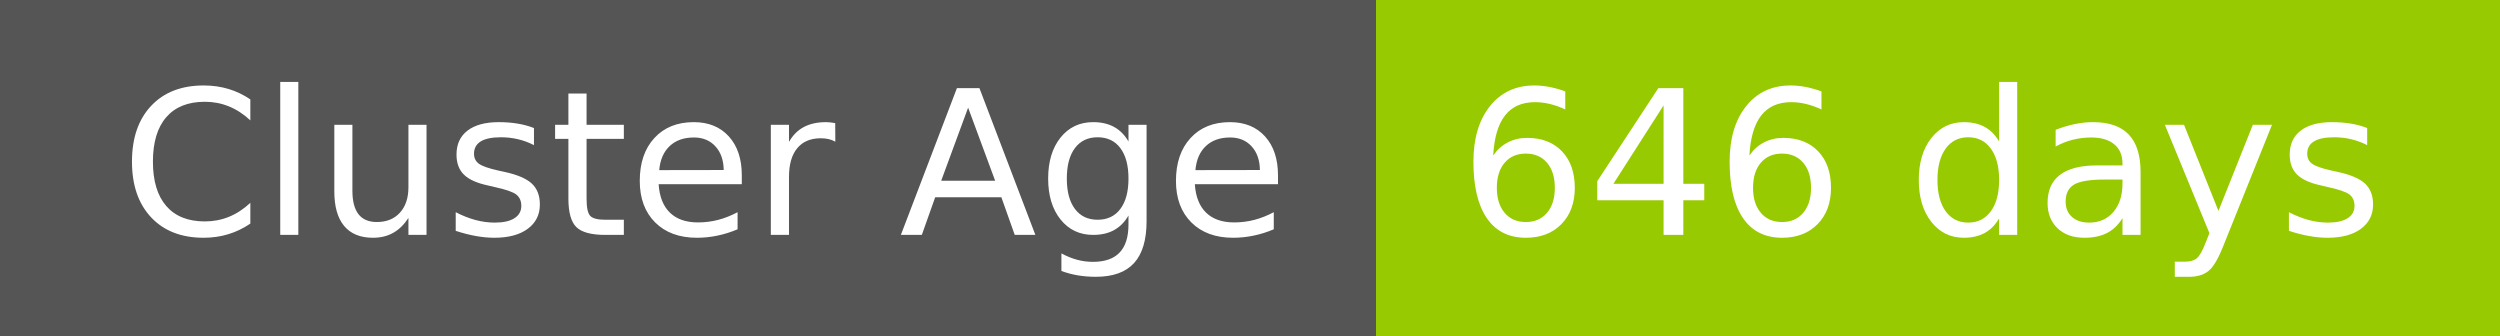
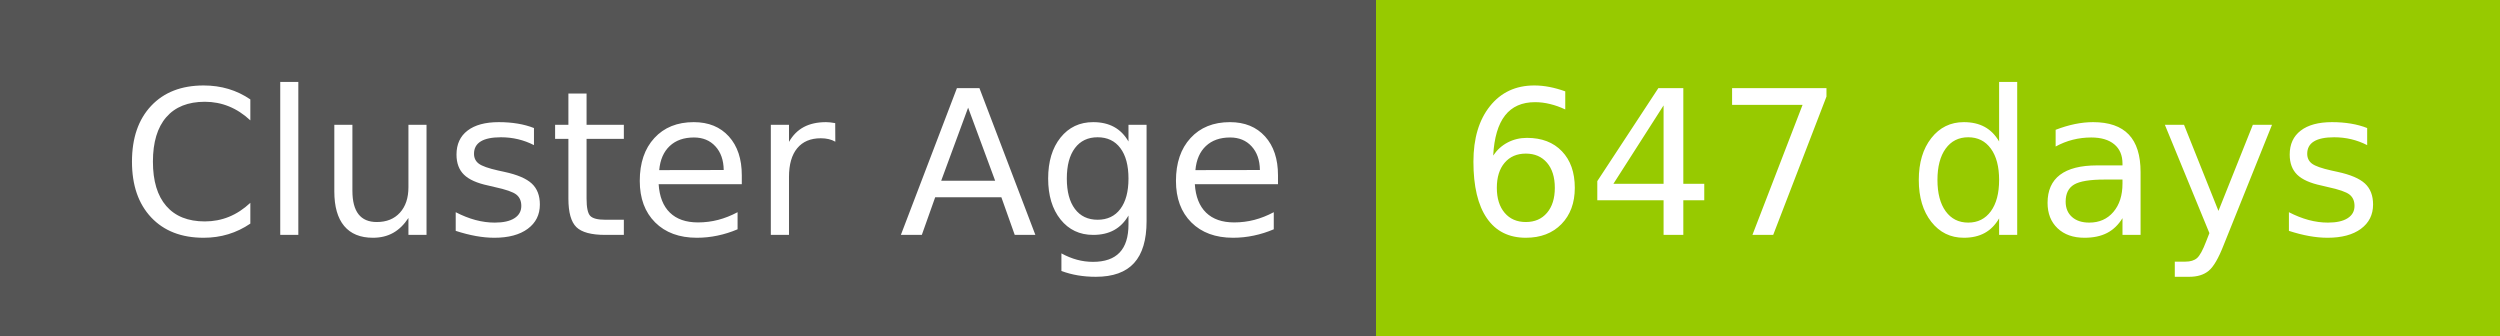
- <svg xmlns="http://www.w3.org/2000/svg" width="149" height="20" role="img" aria-label="Cluster Age: 646 days">
+ <svg xmlns="http://www.w3.org/2000/svg" width="149" height="20" role="img" aria-label="Cluster Age: 647 days">
  <g shape-rendering="crispEdges">
    <rect width="82" height="20" fill="#555" />
    <rect x="82" width="67" height="20" fill="#97ca00" />
  </g>
  <g fill="#fff" text-anchor="middle" font-family="Verdana,Geneva,DejaVu Sans,sans-serif" text-rendering="geometricPrecision" font-size="120">
    <text x="420" y="140" transform="scale(.1)" fill="#fff" textLength="694">Cluster Age</text>
-     <text x="1145" y="140" transform="scale(.1)" fill="#fff" textLength="551">646 days</text>
+     <text x="1145" y="140" transform="scale(.1)" fill="#fff" textLength="551">647 days</text>
  </g>
</svg>
